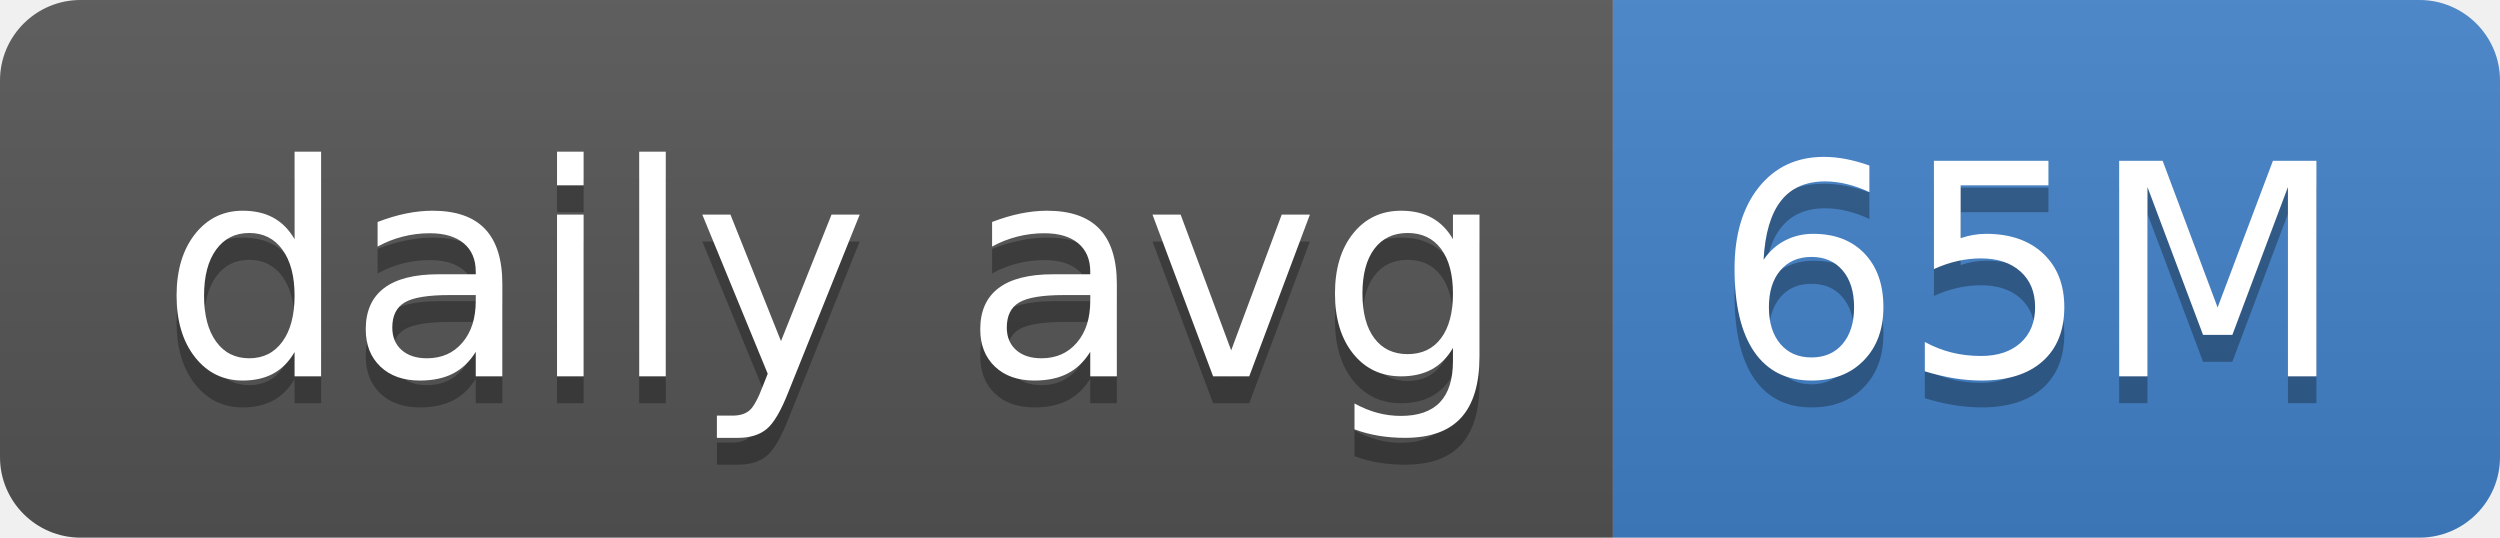
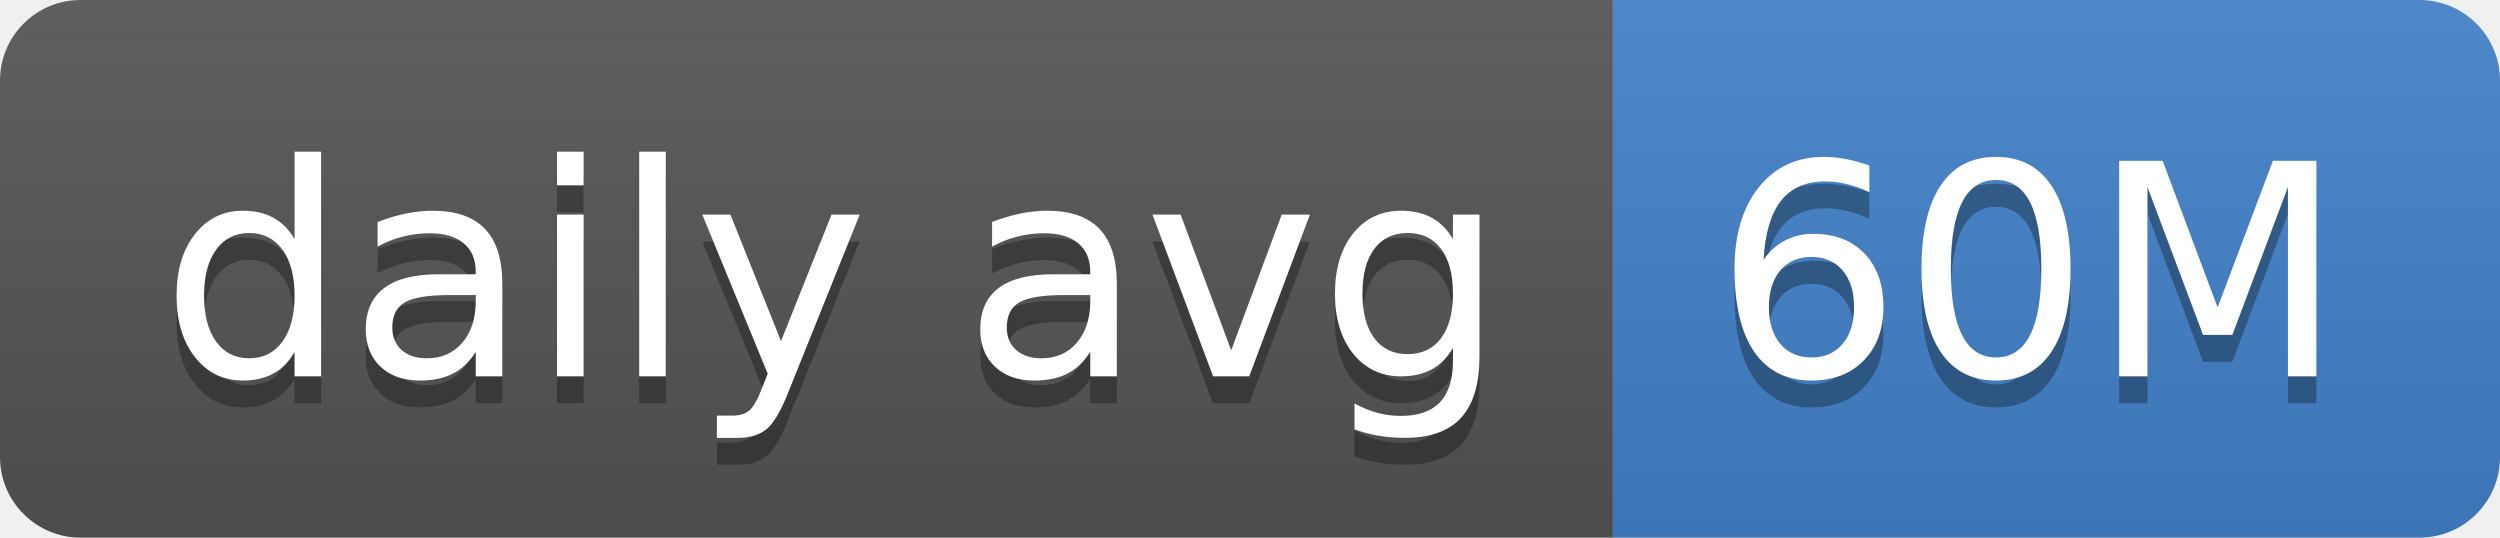
- <svg xmlns="http://www.w3.org/2000/svg" width="93" height="20" role="img" aria-label="daily avg: 65M">
+ <svg xmlns="http://www.w3.org/2000/svg" width="93" height="20" role="img" aria-label="daily avg: 60M">
  <linearGradient id="s" x2="0" y2="100%">
    <stop offset="0" stop-color="#bbb" stop-opacity=".1" />
    <stop offset="1" stop-opacity=".1" />
  </linearGradient>
  <clipPath id="r">
    <rect width="93" height="20" rx="3" fill="#fff" />
  </clipPath>
  <g clip-path="url(#r)">
    <rect width="60" height="20" fill="#555" />
    <rect x="60" width="33" height="20" fill="#4382c9" />
    <rect width="93" height="20" fill="url(#s)" />
  </g>
  <g fill="#fff" text-anchor="middle" font-family="Verdana,Geneva,DejaVu Sans,sans-serif" text-rendering="geometricPrecision" font-size="110">
    <text aria-hidden="true" x="310" y="150" fill="#010101" fill-opacity=".3" transform="scale(.1)" textLength="500">daily avg</text>
    <text x="310" y="140" transform="scale(.1)" fill="#fff" textLength="500">daily avg</text>
-     <text aria-hidden="true" x="755" y="150" fill="#010101" fill-opacity=".3" transform="scale(.1)" textLength="230">65M</text>
-     <text x="755" y="140" transform="scale(.1)" fill="#fff" textLength="230">65M</text>
+     <text aria-hidden="true" x="755" y="150" fill="#010101" fill-opacity=".3" transform="scale(.1)" textLength="230">60M</text>
+     <text x="755" y="140" transform="scale(.1)" fill="#fff" textLength="230">60M</text>
  </g>
</svg>
